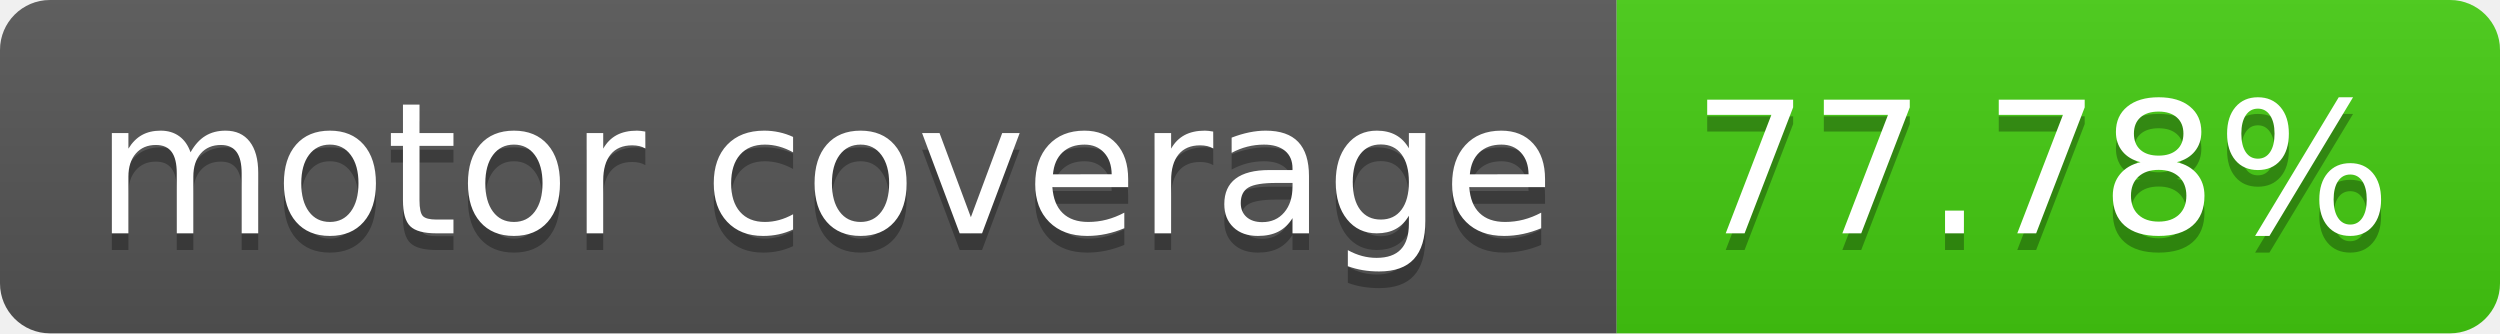
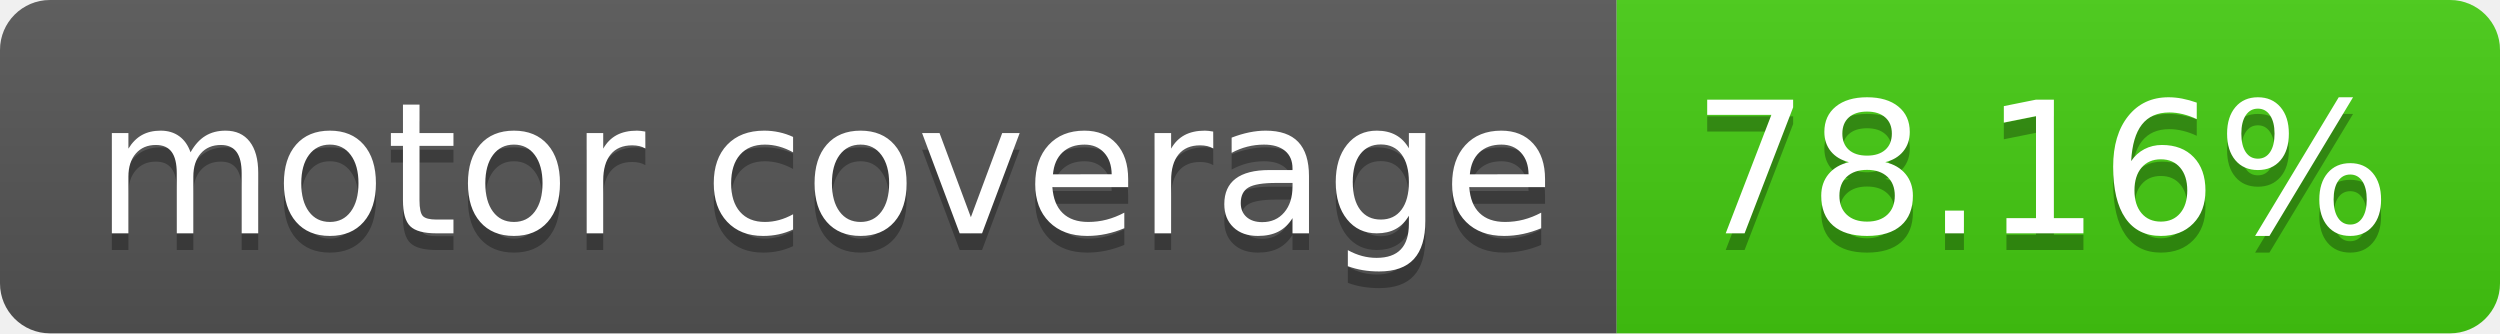
- <svg xmlns="http://www.w3.org/2000/svg" width="150" height="20" role="img" aria-label="motor coverage: 77.78%">
+ <svg xmlns="http://www.w3.org/2000/svg" width="150" height="20" role="img" aria-label="motor coverage: 78.16%">
  <linearGradient id="s" x2="0" y2="100%">
    <stop offset="0" stop-color="#bbb" stop-opacity=".1" />
    <stop offset="1" stop-opacity=".1" />
  </linearGradient>
  <clipPath id="r">
    <rect width="150" height="20" rx="3" fill="#fff" />
  </clipPath>
  <g clip-path="url(#r)">
    <rect width="97" height="20" fill="#555" />
    <rect x="97" width="53" height="20" fill="#4c1" />
    <rect width="150" height="20" fill="url(#s)" />
  </g>
  <g fill="#fff" text-anchor="middle" font-family="Verdana,Geneva,DejaVu Sans,sans-serif" text-rendering="geometricPrecision" font-size="110">
    <text aria-hidden="true" x="495" y="150" fill="#010101" fill-opacity=".3" transform="scale(.1)" textLength="870">motor coverage</text>
    <text x="495" y="140" transform="scale(.1)" fill="#fff" textLength="870">motor coverage</text>
-     <text aria-hidden="true" x="1225" y="150" fill="#010101" fill-opacity=".3" transform="scale(.1)" textLength="430">77.78%</text>
-     <text x="1225" y="140" transform="scale(.1)" fill="#fff" textLength="430">77.78%</text>
+     <text aria-hidden="true" x="1225" y="150" fill="#010101" fill-opacity=".3" transform="scale(.1)" textLength="430">78.16%</text>
+     <text x="1225" y="140" transform="scale(.1)" fill="#fff" textLength="430">78.16%</text>
  </g>
</svg>
